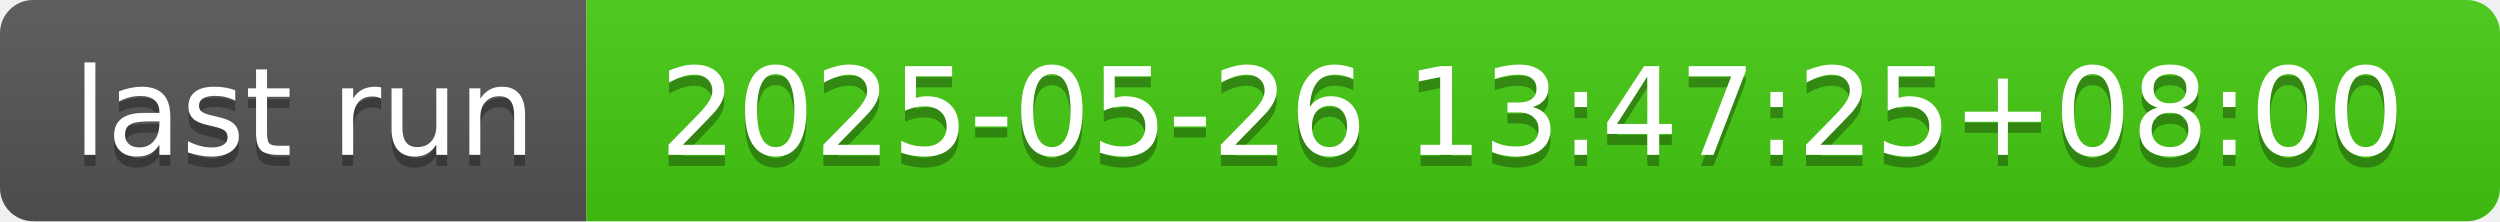
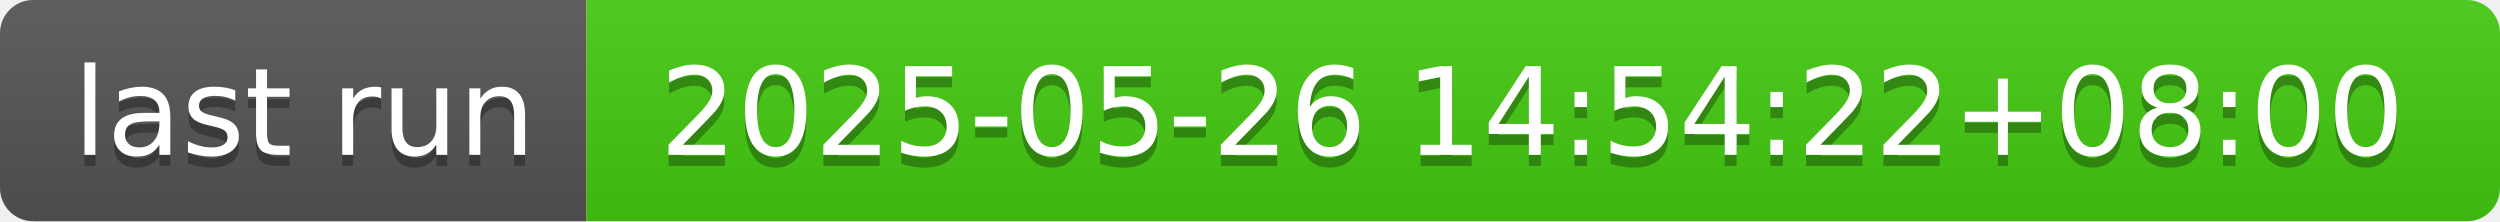
- <svg xmlns="http://www.w3.org/2000/svg" width="226" height="20" role="img" aria-label="last run: 2025-05-26 13:47:25+08:00">
+ <svg xmlns="http://www.w3.org/2000/svg" width="226" height="20" role="img" aria-label="last run: 2025-05-26 14:54:22+08:00">
  <linearGradient id="s" x2="0" y2="100%">
    <stop offset="0" stop-color="#bbb" stop-opacity=".1" />
    <stop offset="1" stop-opacity=".1" />
  </linearGradient>
  <clipPath id="r">
    <rect width="226" height="20" rx="3" fill="#fff" />
  </clipPath>
  <g clip-path="url(#r)">
    <rect width="53" height="20" fill="#555" />
    <rect x="53" width="173" height="20" fill="#4c1" />
    <rect width="226" height="20" fill="url(#s)" />
  </g>
  <g fill="#fff" text-anchor="middle" font-family="Verdana,Geneva,DejaVu Sans,sans-serif" text-rendering="geometricPrecision" font-size="110">
    <text aria-hidden="true" x="275" y="150" fill="#010101" fill-opacity=".3" transform="scale(.1)" textLength="430">last run</text>
    <text x="275" y="140" transform="scale(.1)" fill="#fff" textLength="430">last run</text>
-     <text aria-hidden="true" x="1385" y="150" fill="#010101" fill-opacity=".3" transform="scale(.1)" textLength="1630">2025-05-26 13:47:25+08:00</text>
-     <text x="1385" y="140" transform="scale(.1)" fill="#fff" textLength="1630">2025-05-26 13:47:25+08:00</text>
+     <text aria-hidden="true" x="1385" y="150" fill="#010101" fill-opacity=".3" transform="scale(.1)" textLength="1630">2025-05-26 14:54:22+08:00</text>
+     <text x="1385" y="140" transform="scale(.1)" fill="#fff" textLength="1630">2025-05-26 14:54:22+08:00</text>
  </g>
</svg>
